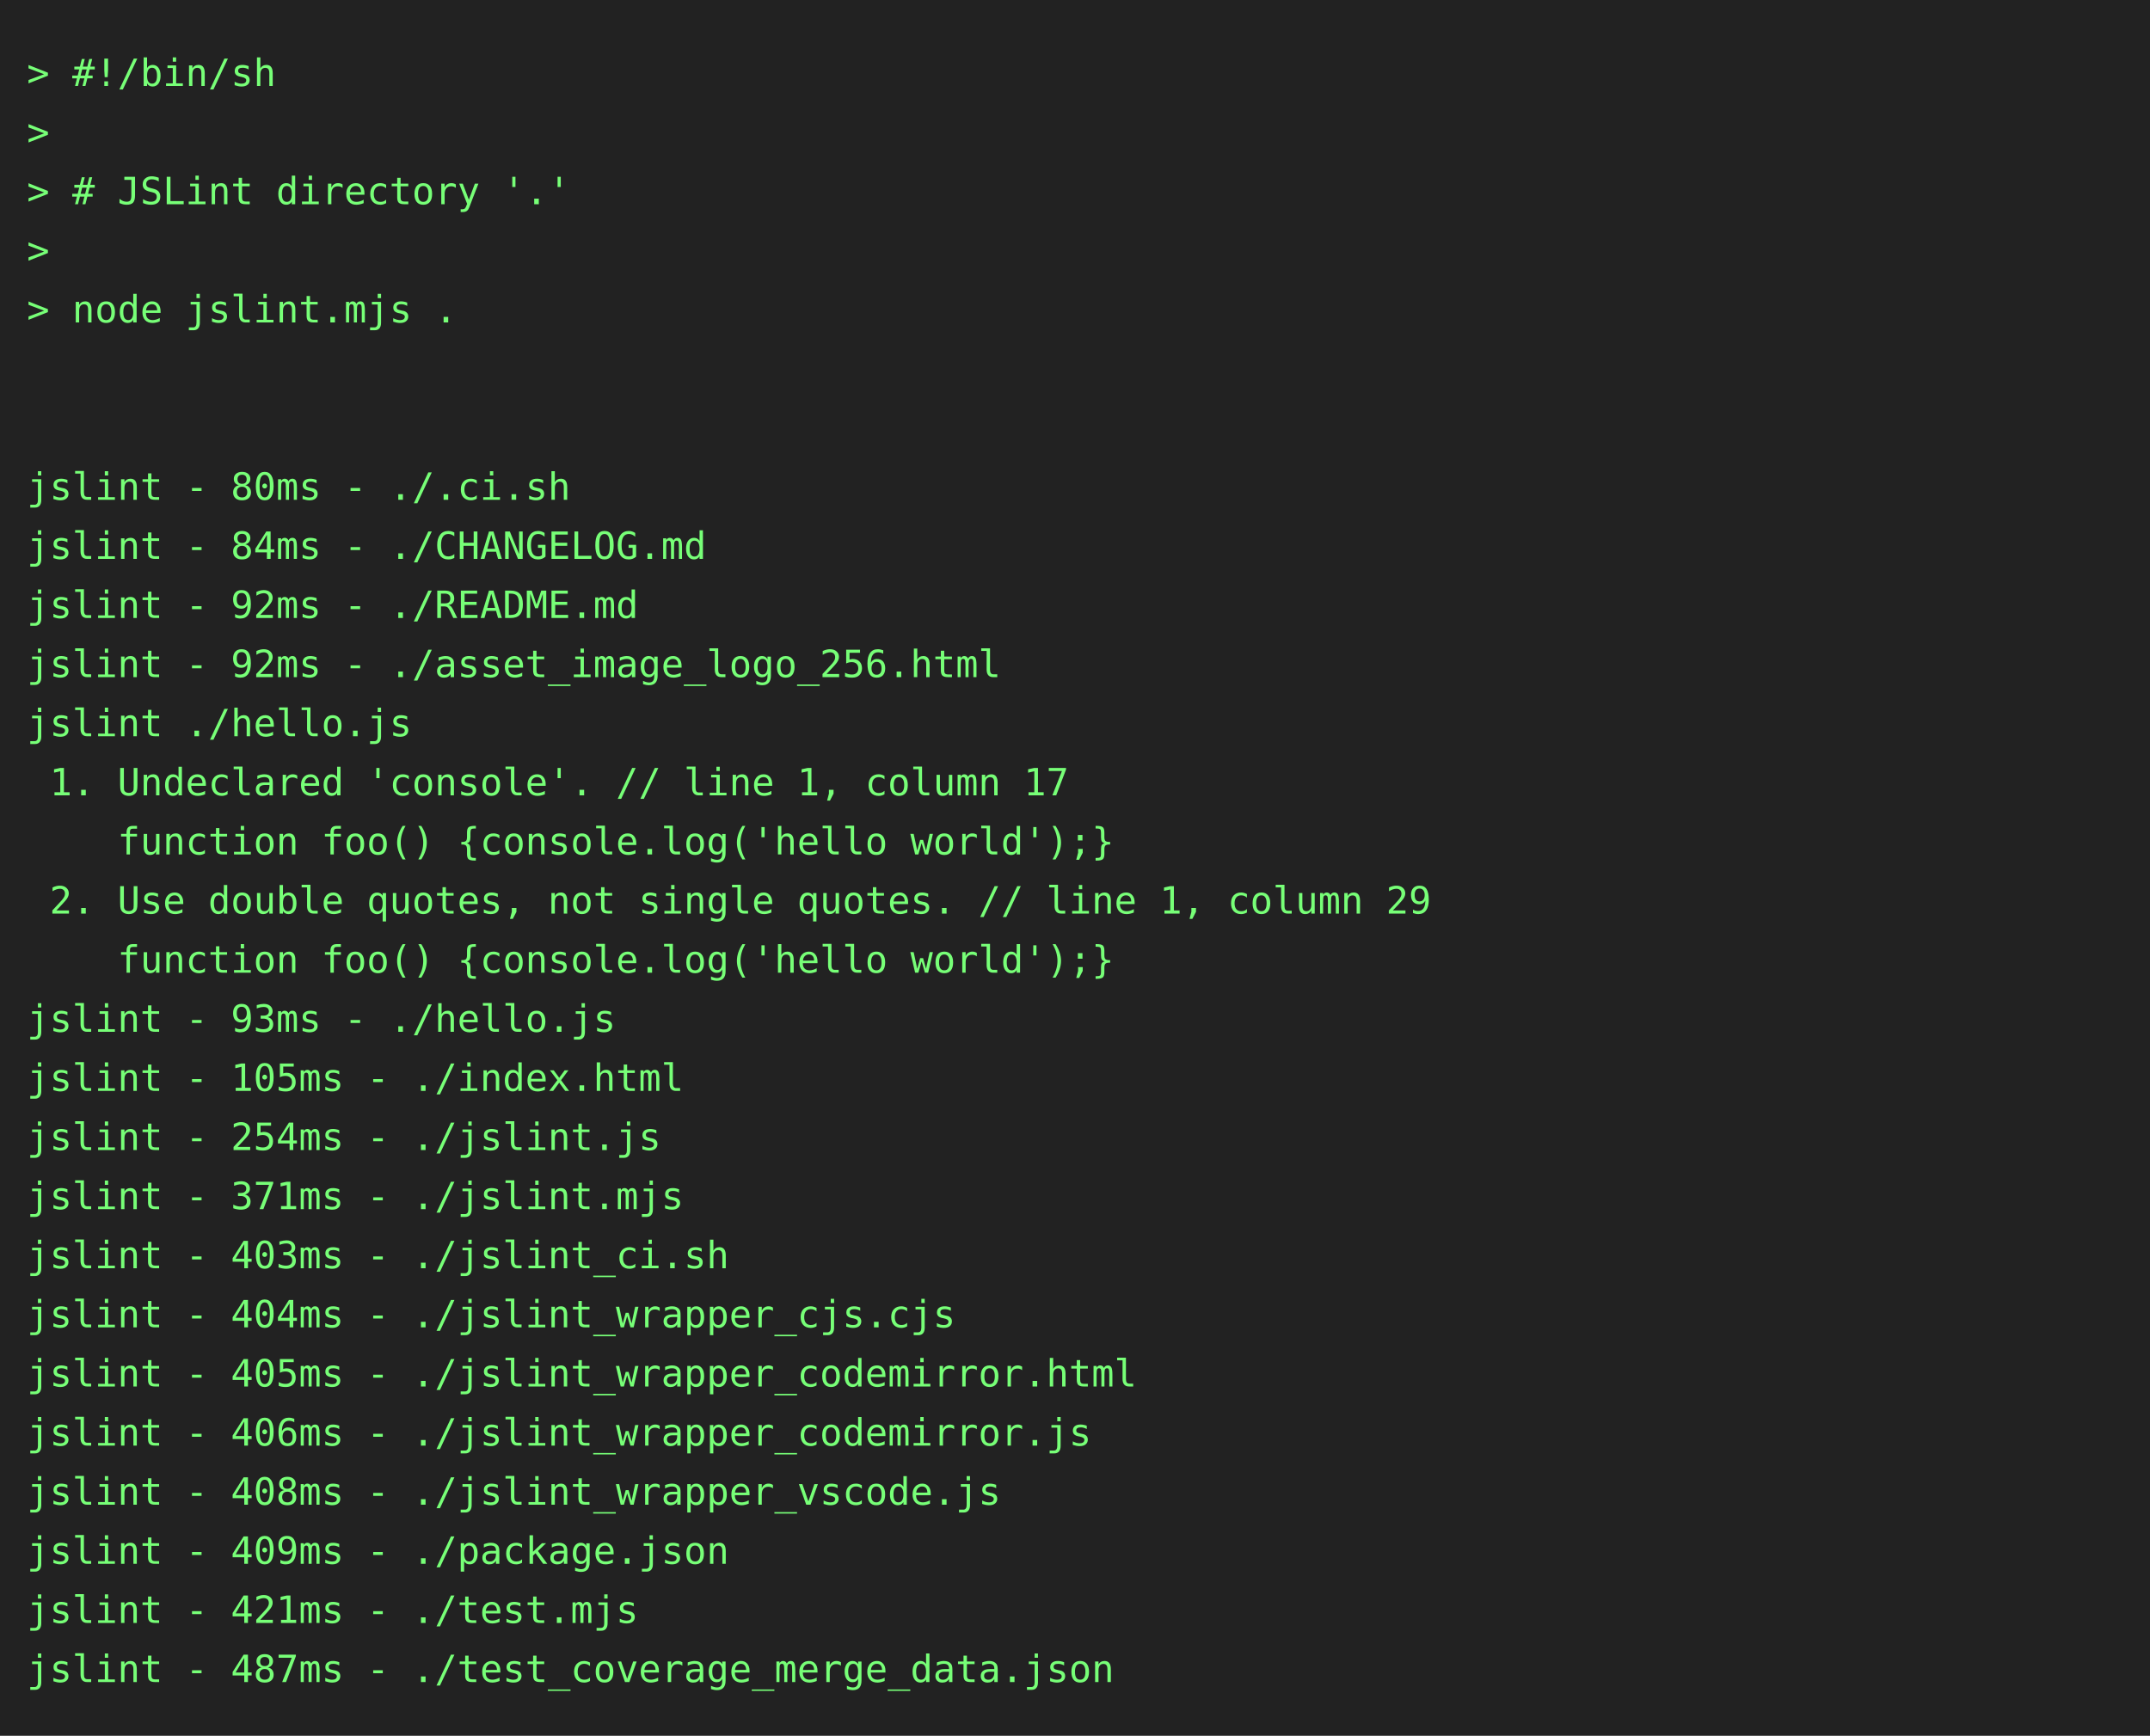
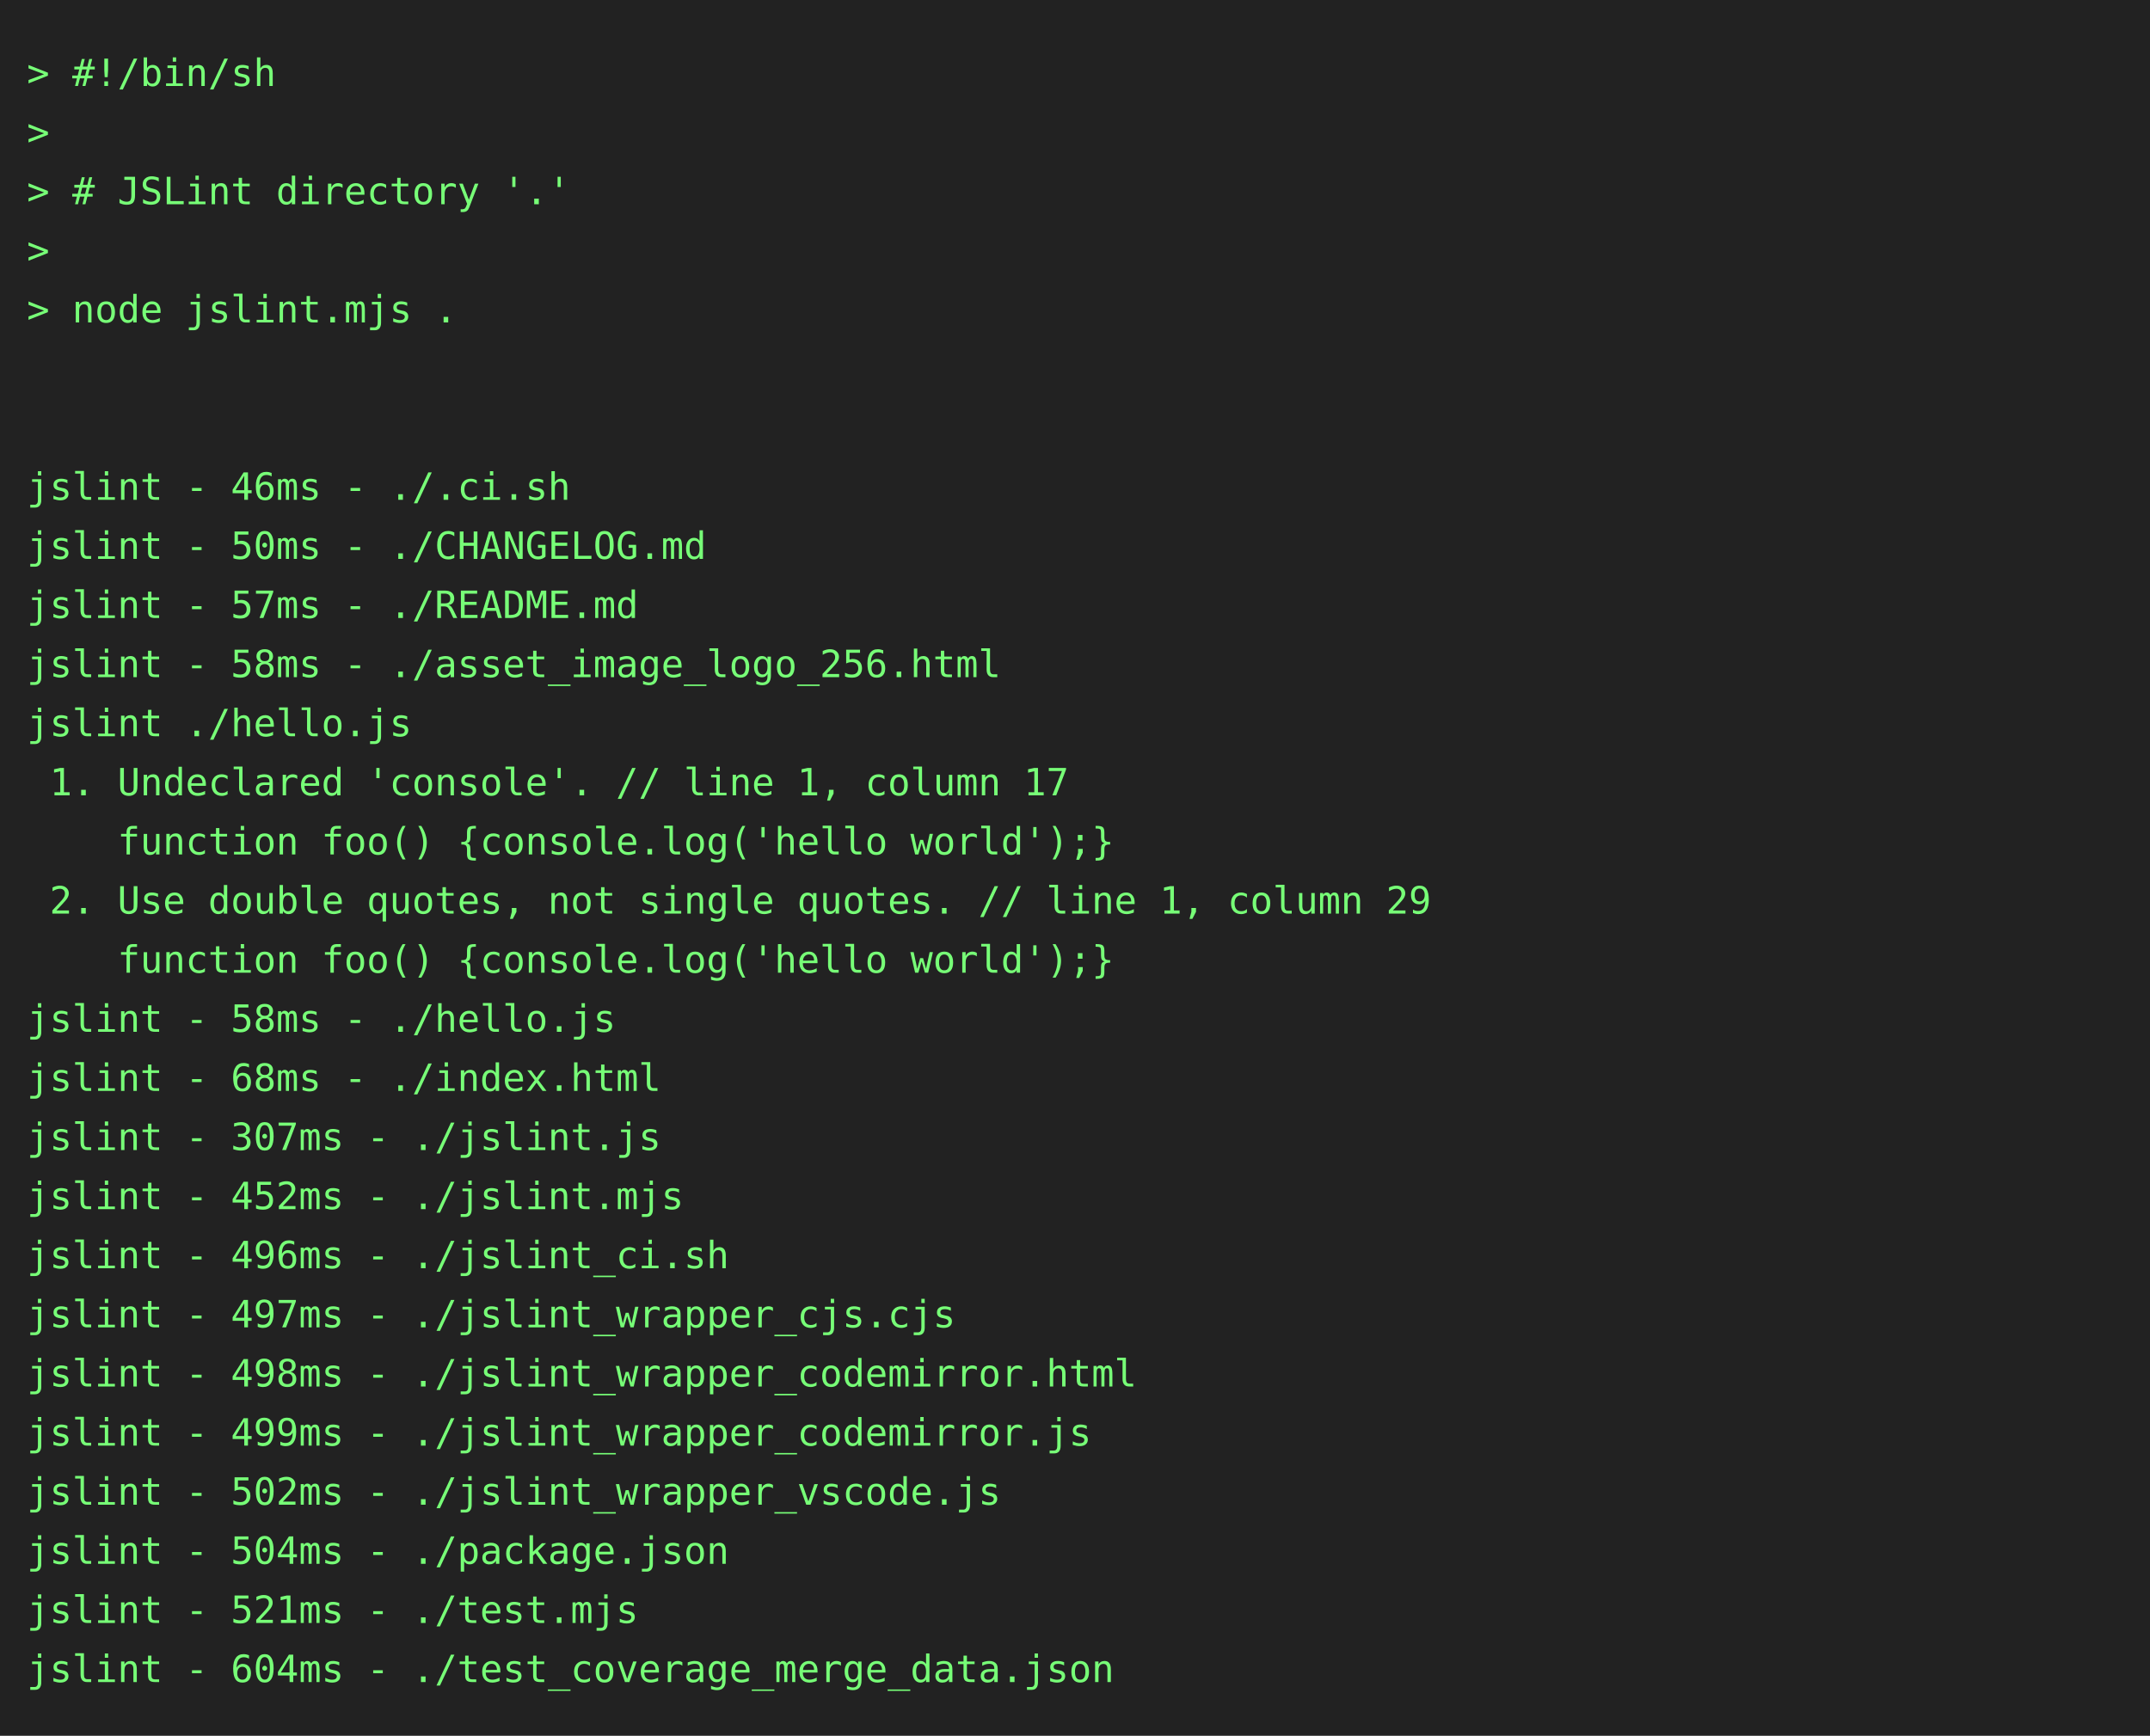
<svg xmlns="http://www.w3.org/2000/svg" height="646" width="800">
  <rect height="646" fill="#222" width="800" />
  <text fill="#7f7" font-family="consolas, menlo, monospace" font-size="14" xml:space="preserve">
    <tspan lengthAdjust="spacingAndGlyphs" textLength="768" x="10" y="32">&gt; #!/bin/sh                                                                                      </tspan>
    <tspan lengthAdjust="spacingAndGlyphs" textLength="768" x="10" y="54">&gt;                                                                                                </tspan>
    <tspan lengthAdjust="spacingAndGlyphs" textLength="768" x="10" y="76">&gt; # JSLint directory '.'                                                                         </tspan>
    <tspan lengthAdjust="spacingAndGlyphs" textLength="768" x="10" y="98">&gt;                                                                                                </tspan>
    <tspan lengthAdjust="spacingAndGlyphs" textLength="768" x="10" y="120">&gt; node jslint.mjs .                                                                              </tspan>
    <tspan lengthAdjust="spacingAndGlyphs" textLength="768" x="10" y="142">                                                                                                 </tspan>
    <tspan lengthAdjust="spacingAndGlyphs" textLength="768" x="10" y="164">                                                                                                 </tspan>
-     <tspan lengthAdjust="spacingAndGlyphs" textLength="768" x="10" y="186">jslint - 80ms - ./.ci.sh                                                                         </tspan>
-     <tspan lengthAdjust="spacingAndGlyphs" textLength="768" x="10" y="208">jslint - 84ms - ./CHANGELOG.md                                                                   </tspan>
-     <tspan lengthAdjust="spacingAndGlyphs" textLength="768" x="10" y="230">jslint - 92ms - ./README.md                                                                      </tspan>
-     <tspan lengthAdjust="spacingAndGlyphs" textLength="768" x="10" y="252">jslint - 92ms - ./asset_image_logo_256.html                                                      </tspan>
+     <tspan lengthAdjust="spacingAndGlyphs" textLength="768" x="10" y="186">jslint - 46ms - ./.ci.sh                                                                         </tspan>
+     <tspan lengthAdjust="spacingAndGlyphs" textLength="768" x="10" y="208">jslint - 50ms - ./CHANGELOG.md                                                                   </tspan>
+     <tspan lengthAdjust="spacingAndGlyphs" textLength="768" x="10" y="230">jslint - 57ms - ./README.md                                                                      </tspan>
+     <tspan lengthAdjust="spacingAndGlyphs" textLength="768" x="10" y="252">jslint - 58ms - ./asset_image_logo_256.html                                                      </tspan>
    <tspan lengthAdjust="spacingAndGlyphs" textLength="768" x="10" y="274">jslint ./hello.js                                                                                </tspan>
    <tspan lengthAdjust="spacingAndGlyphs" textLength="768" x="10" y="296"> 1. Undeclared 'console'. // line 1, column 17                                                   </tspan>
    <tspan lengthAdjust="spacingAndGlyphs" textLength="768" x="10" y="318">    function foo() {console.log('hello world');}                                                 </tspan>
    <tspan lengthAdjust="spacingAndGlyphs" textLength="768" x="10" y="340"> 2. Use double quotes, not single quotes. // line 1, column 29                                   </tspan>
    <tspan lengthAdjust="spacingAndGlyphs" textLength="768" x="10" y="362">    function foo() {console.log('hello world');}                                                 </tspan>
-     <tspan lengthAdjust="spacingAndGlyphs" textLength="768" x="10" y="384">jslint - 93ms - ./hello.js                                                                       </tspan>
-     <tspan lengthAdjust="spacingAndGlyphs" textLength="768" x="10" y="406">jslint - 105ms - ./index.html                                                                    </tspan>
-     <tspan lengthAdjust="spacingAndGlyphs" textLength="768" x="10" y="428">jslint - 254ms - ./jslint.js                                                                     </tspan>
-     <tspan lengthAdjust="spacingAndGlyphs" textLength="768" x="10" y="450">jslint - 371ms - ./jslint.mjs                                                                    </tspan>
-     <tspan lengthAdjust="spacingAndGlyphs" textLength="768" x="10" y="472">jslint - 403ms - ./jslint_ci.sh                                                                  </tspan>
-     <tspan lengthAdjust="spacingAndGlyphs" textLength="768" x="10" y="494">jslint - 404ms - ./jslint_wrapper_cjs.cjs                                                        </tspan>
-     <tspan lengthAdjust="spacingAndGlyphs" textLength="768" x="10" y="516">jslint - 405ms - ./jslint_wrapper_codemirror.html                                                </tspan>
-     <tspan lengthAdjust="spacingAndGlyphs" textLength="768" x="10" y="538">jslint - 406ms - ./jslint_wrapper_codemirror.js                                                  </tspan>
-     <tspan lengthAdjust="spacingAndGlyphs" textLength="768" x="10" y="560">jslint - 408ms - ./jslint_wrapper_vscode.js                                                      </tspan>
-     <tspan lengthAdjust="spacingAndGlyphs" textLength="768" x="10" y="582">jslint - 409ms - ./package.json                                                                  </tspan>
-     <tspan lengthAdjust="spacingAndGlyphs" textLength="768" x="10" y="604">jslint - 421ms - ./test.mjs                                                                      </tspan>
-     <tspan lengthAdjust="spacingAndGlyphs" textLength="768" x="10" y="626">jslint - 487ms - ./test_coverage_merge_data.json                                                 </tspan>
+     <tspan lengthAdjust="spacingAndGlyphs" textLength="768" x="10" y="384">jslint - 58ms - ./hello.js                                                                       </tspan>
+     <tspan lengthAdjust="spacingAndGlyphs" textLength="768" x="10" y="406">jslint - 68ms - ./index.html                                                                     </tspan>
+     <tspan lengthAdjust="spacingAndGlyphs" textLength="768" x="10" y="428">jslint - 307ms - ./jslint.js                                                                     </tspan>
+     <tspan lengthAdjust="spacingAndGlyphs" textLength="768" x="10" y="450">jslint - 452ms - ./jslint.mjs                                                                    </tspan>
+     <tspan lengthAdjust="spacingAndGlyphs" textLength="768" x="10" y="472">jslint - 496ms - ./jslint_ci.sh                                                                  </tspan>
+     <tspan lengthAdjust="spacingAndGlyphs" textLength="768" x="10" y="494">jslint - 497ms - ./jslint_wrapper_cjs.cjs                                                        </tspan>
+     <tspan lengthAdjust="spacingAndGlyphs" textLength="768" x="10" y="516">jslint - 498ms - ./jslint_wrapper_codemirror.html                                                </tspan>
+     <tspan lengthAdjust="spacingAndGlyphs" textLength="768" x="10" y="538">jslint - 499ms - ./jslint_wrapper_codemirror.js                                                  </tspan>
+     <tspan lengthAdjust="spacingAndGlyphs" textLength="768" x="10" y="560">jslint - 502ms - ./jslint_wrapper_vscode.js                                                      </tspan>
+     <tspan lengthAdjust="spacingAndGlyphs" textLength="768" x="10" y="582">jslint - 504ms - ./package.json                                                                  </tspan>
+     <tspan lengthAdjust="spacingAndGlyphs" textLength="768" x="10" y="604">jslint - 521ms - ./test.mjs                                                                      </tspan>
+     <tspan lengthAdjust="spacingAndGlyphs" textLength="768" x="10" y="626">jslint - 604ms - ./test_coverage_merge_data.json                                                 </tspan>
  </text>
</svg>
